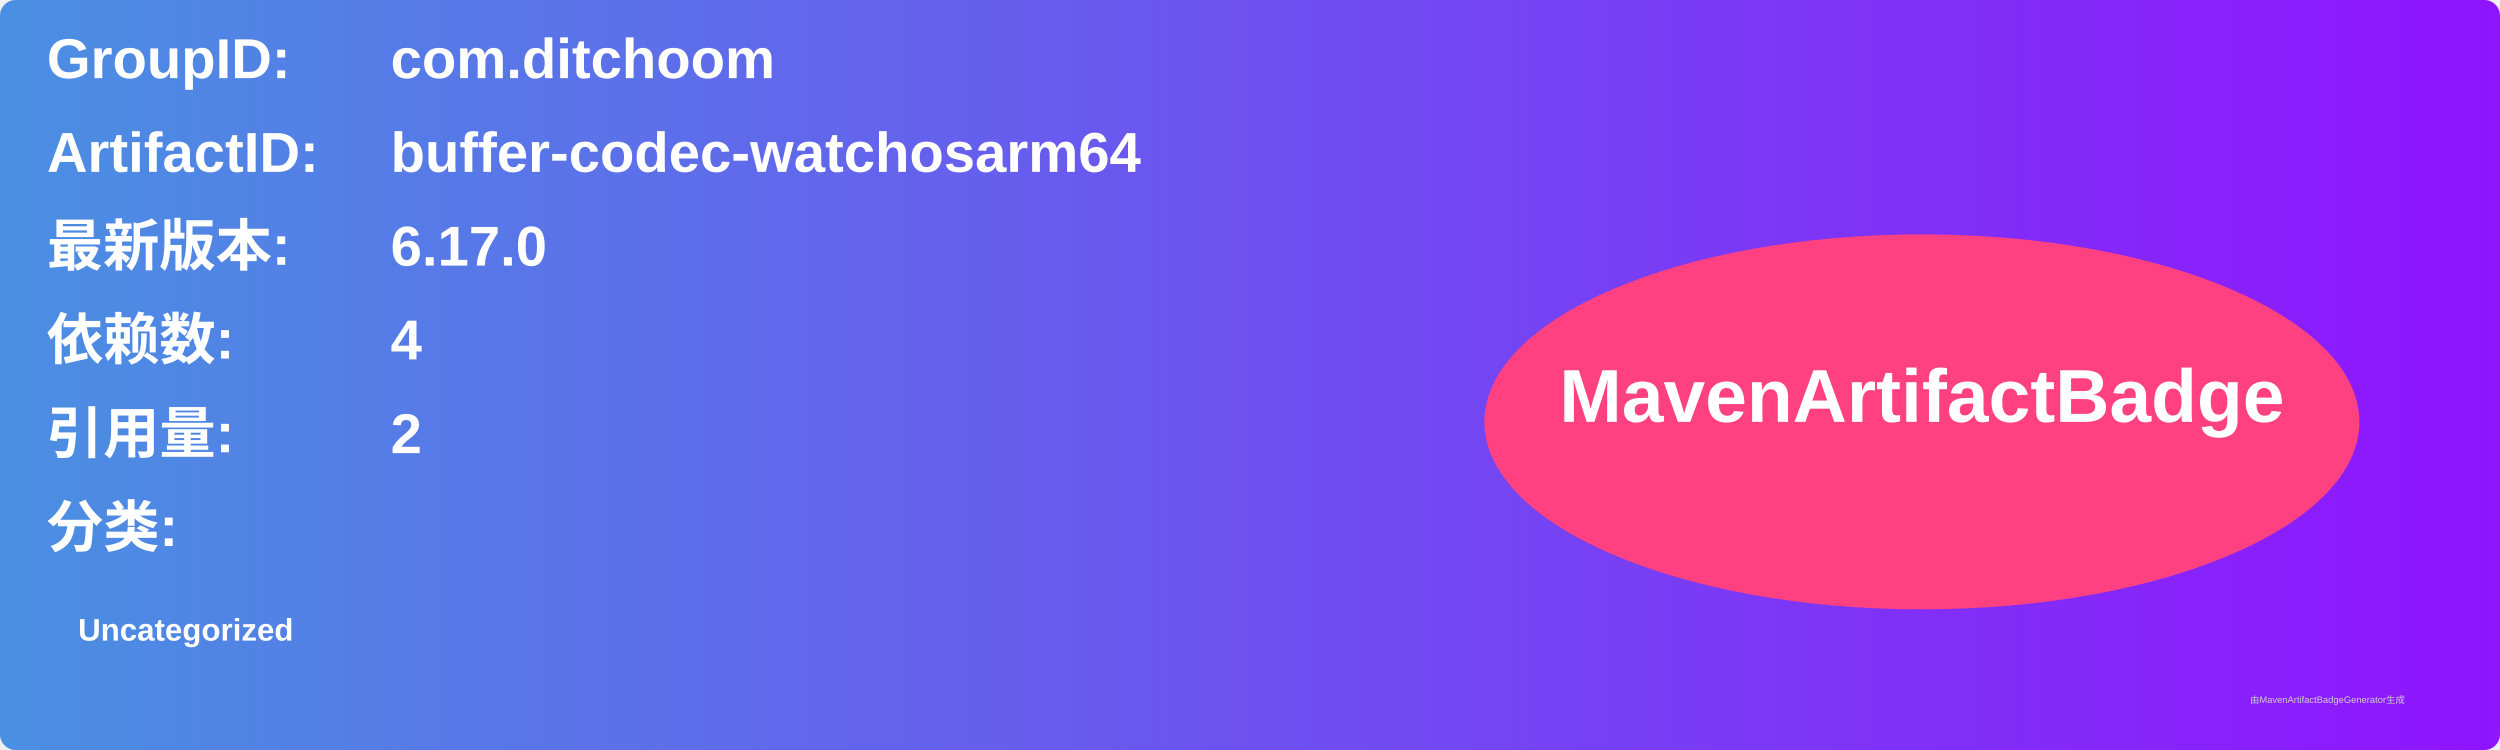
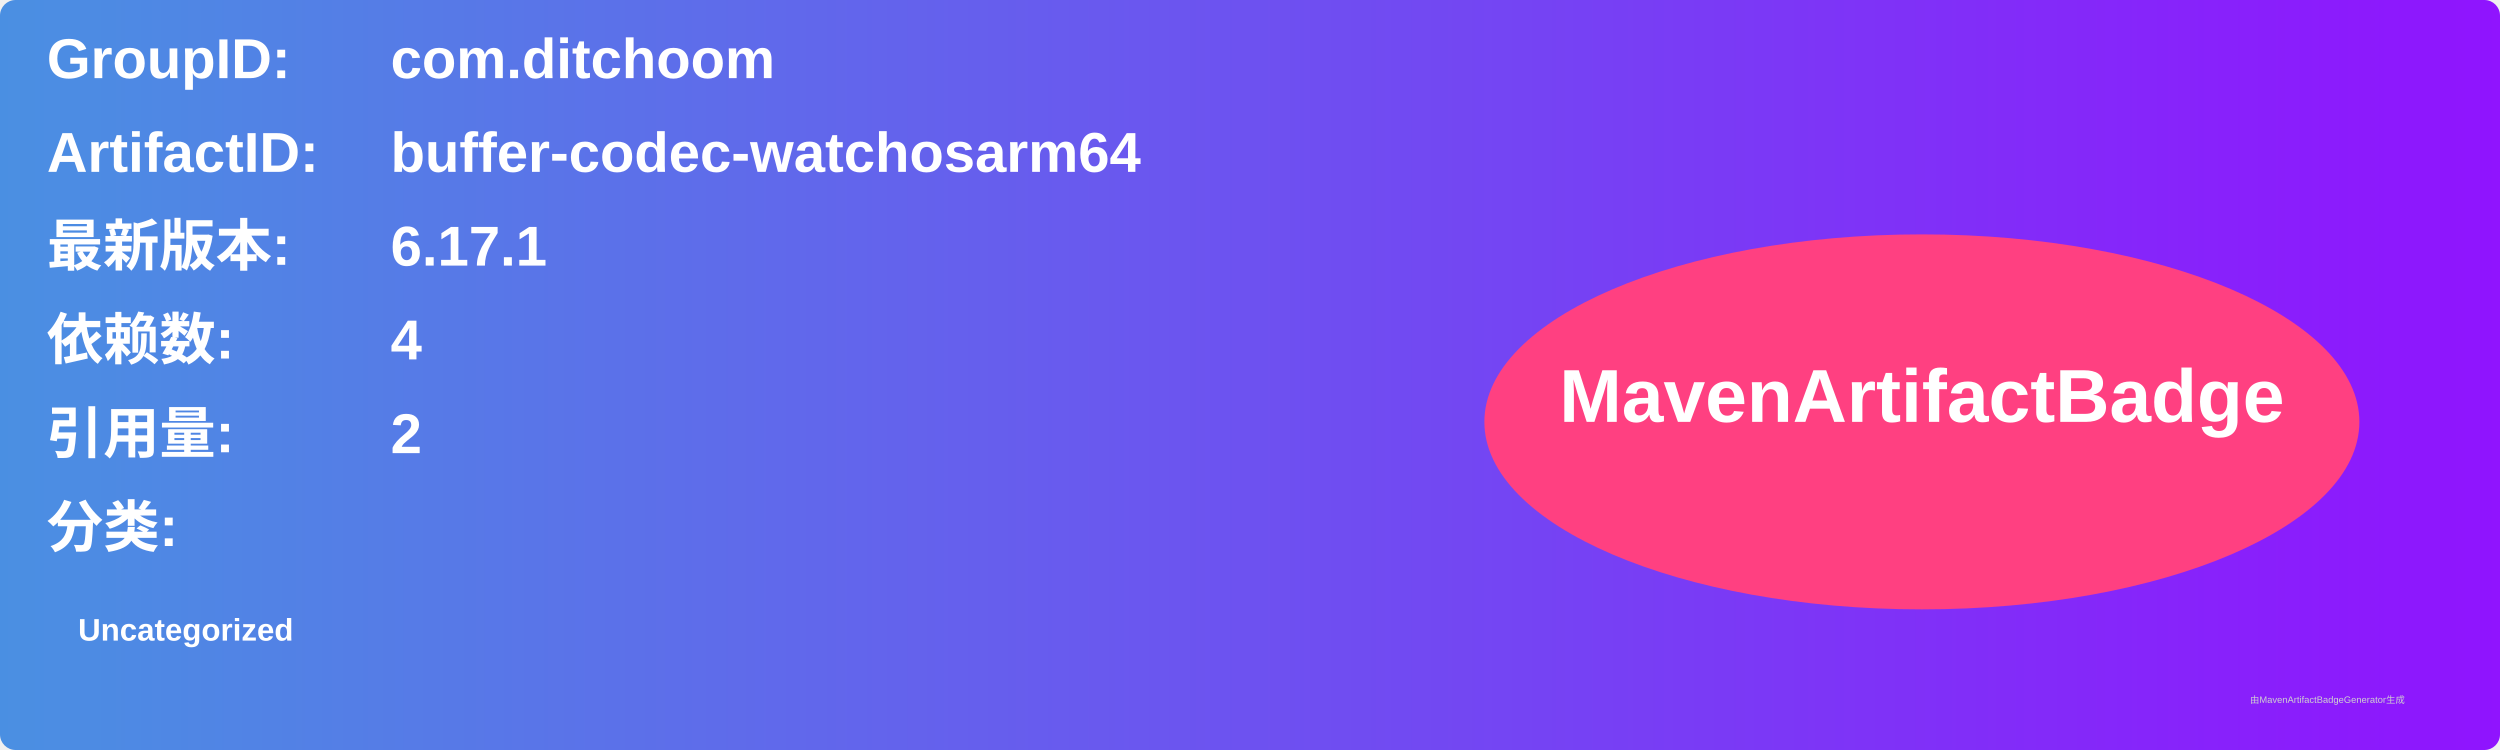
<svg xmlns="http://www.w3.org/2000/svg" width="800" height="240" viewBox="0 0 800 240">
  <linearGradient id="grad" x1="0%" y1="0%" x2="100%" y2="0%">
    <stop offset="0%" stop-color="#4a90e2" />
    <stop offset="100%" stop-color="#9013fe" />
  </linearGradient>
  <rect width="100%" height="100%" rx="5" ry="5" fill="url(#grad)" />
  <g transform="translate(15, 15)">
    <text x="0" y="10" font-family="Arial" font-size="18" fill="white" font-weight="bold" width="260">GroupID:</text>
    <text x="110" y="10" font-family="Arial" font-size="18" fill="white" font-weight="bold" width="460">com.ditchoom</text>
    <text x="0" y="40" font-family="Arial" font-size="18" fill="white" font-weight="bold" width="260">ArtifactID:</text>
    <text x="110" y="40" font-family="Arial" font-size="18" fill="white" font-weight="bold" width="460">buffer-codec-watchosarm64</text>
    <text x="0" y="70" font-family="Arial" font-size="18" fill="white" font-weight="bold">最新版本:</text>
    <text x="110" y="70" font-family="Arial" font-size="18" fill="white" font-weight="bold">
-       <tspan font-weight="bold">6.17.0</tspan>
+       <tspan font-weight="bold">6.17.1</tspan>
    </text>
    <text x="0" y="100" font-family="Arial" font-size="18" fill="white" font-weight="bold">依赖数: </text>
    <text x="110" y="100" font-family="Arial" font-size="18" fill="white">
      <tspan font-weight="bold">4</tspan>
    </text>
    <text x="0" y="130" font-family="Arial" font-size="18" fill="white" font-weight="bold">引用量: </text>
    <text x="110" y="130" font-family="Arial" font-size="18" fill="white">
      <tspan font-weight="bold">2</tspan>
    </text>
    <text x="0" y="160" font-family="Arial" font-size="18" fill="white" font-weight="bold">分类:</text>
    <text x="10" y="190" font-family="Arial" font-size="10" fill="white">
      <tspan font-weight="bold">Uncategorized</tspan>
    </text>
    <ellipse cx="600" cy="120" rx="140" ry="60" fill="#ff4081" />
    <text x="600" y="120" text-anchor="middle" font-family="Arial" font-size="24" fill="white" font-weight="bold">MavenArtifactBadge</text>
  </g>
  <text x="720" y="225" font-family="Arial" font-size="3" fill="#d0d0d0">由MavenArtifactBadgeGenerator生成</text>
</svg>
